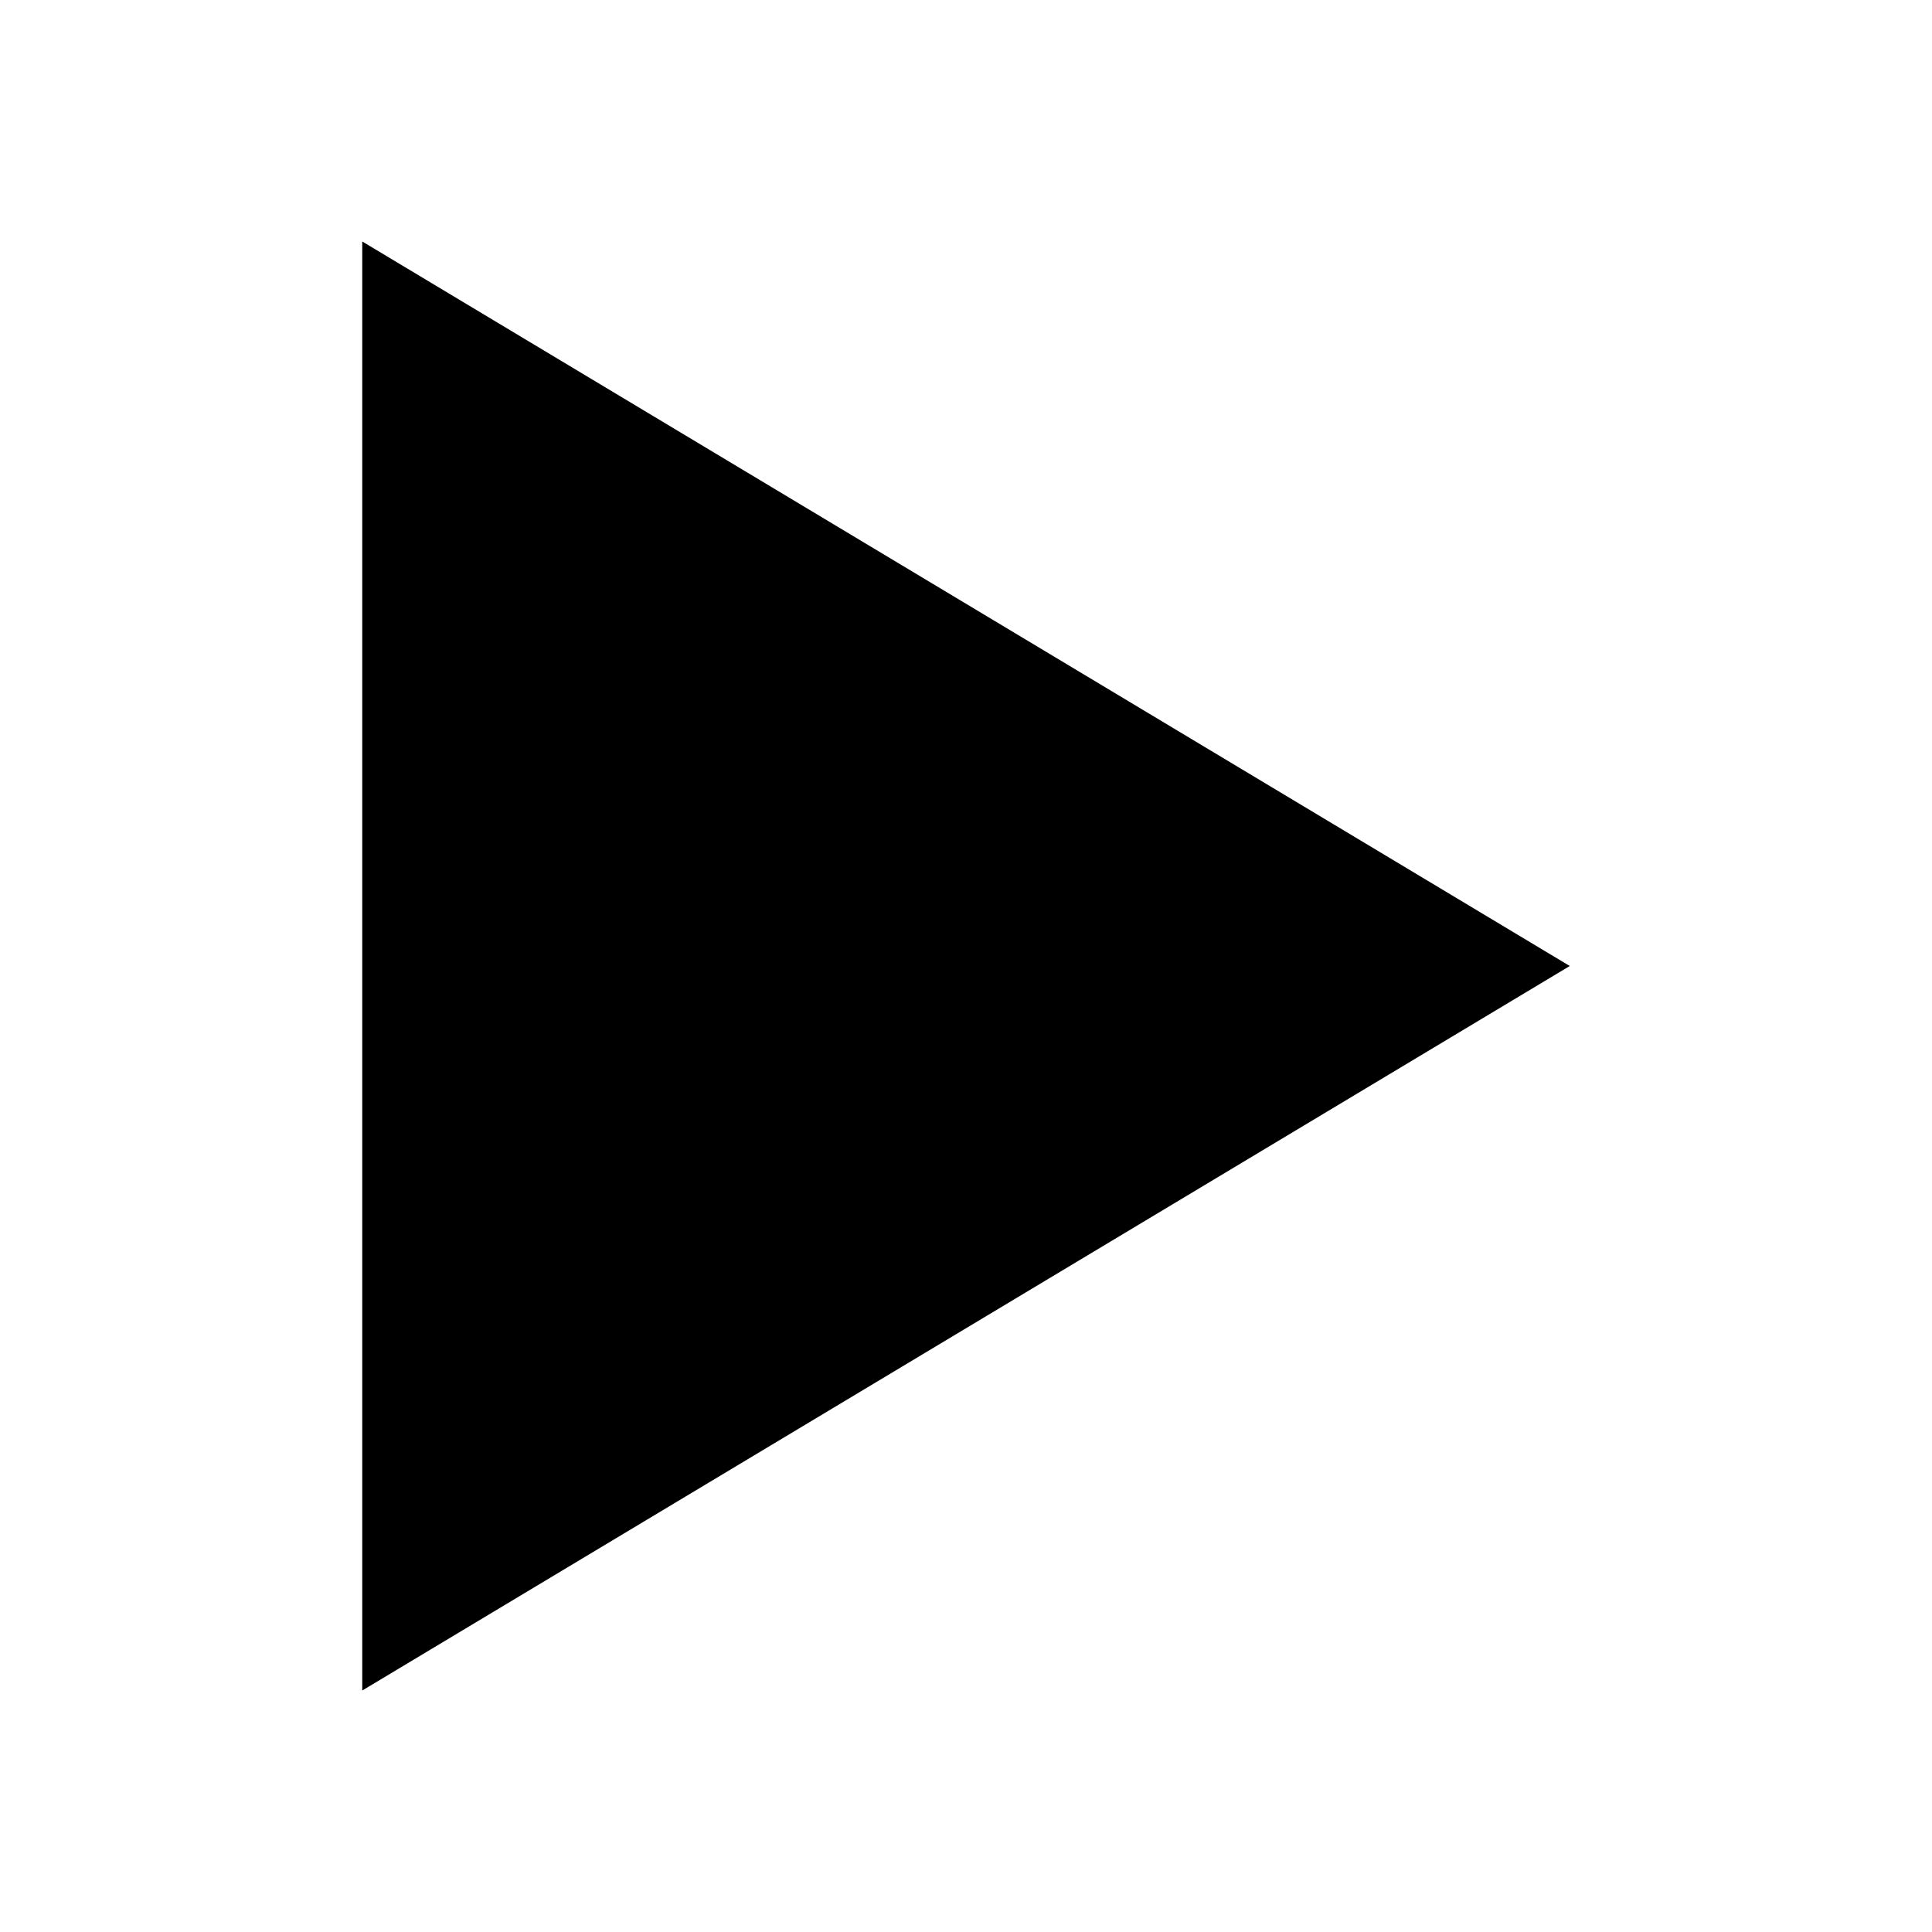
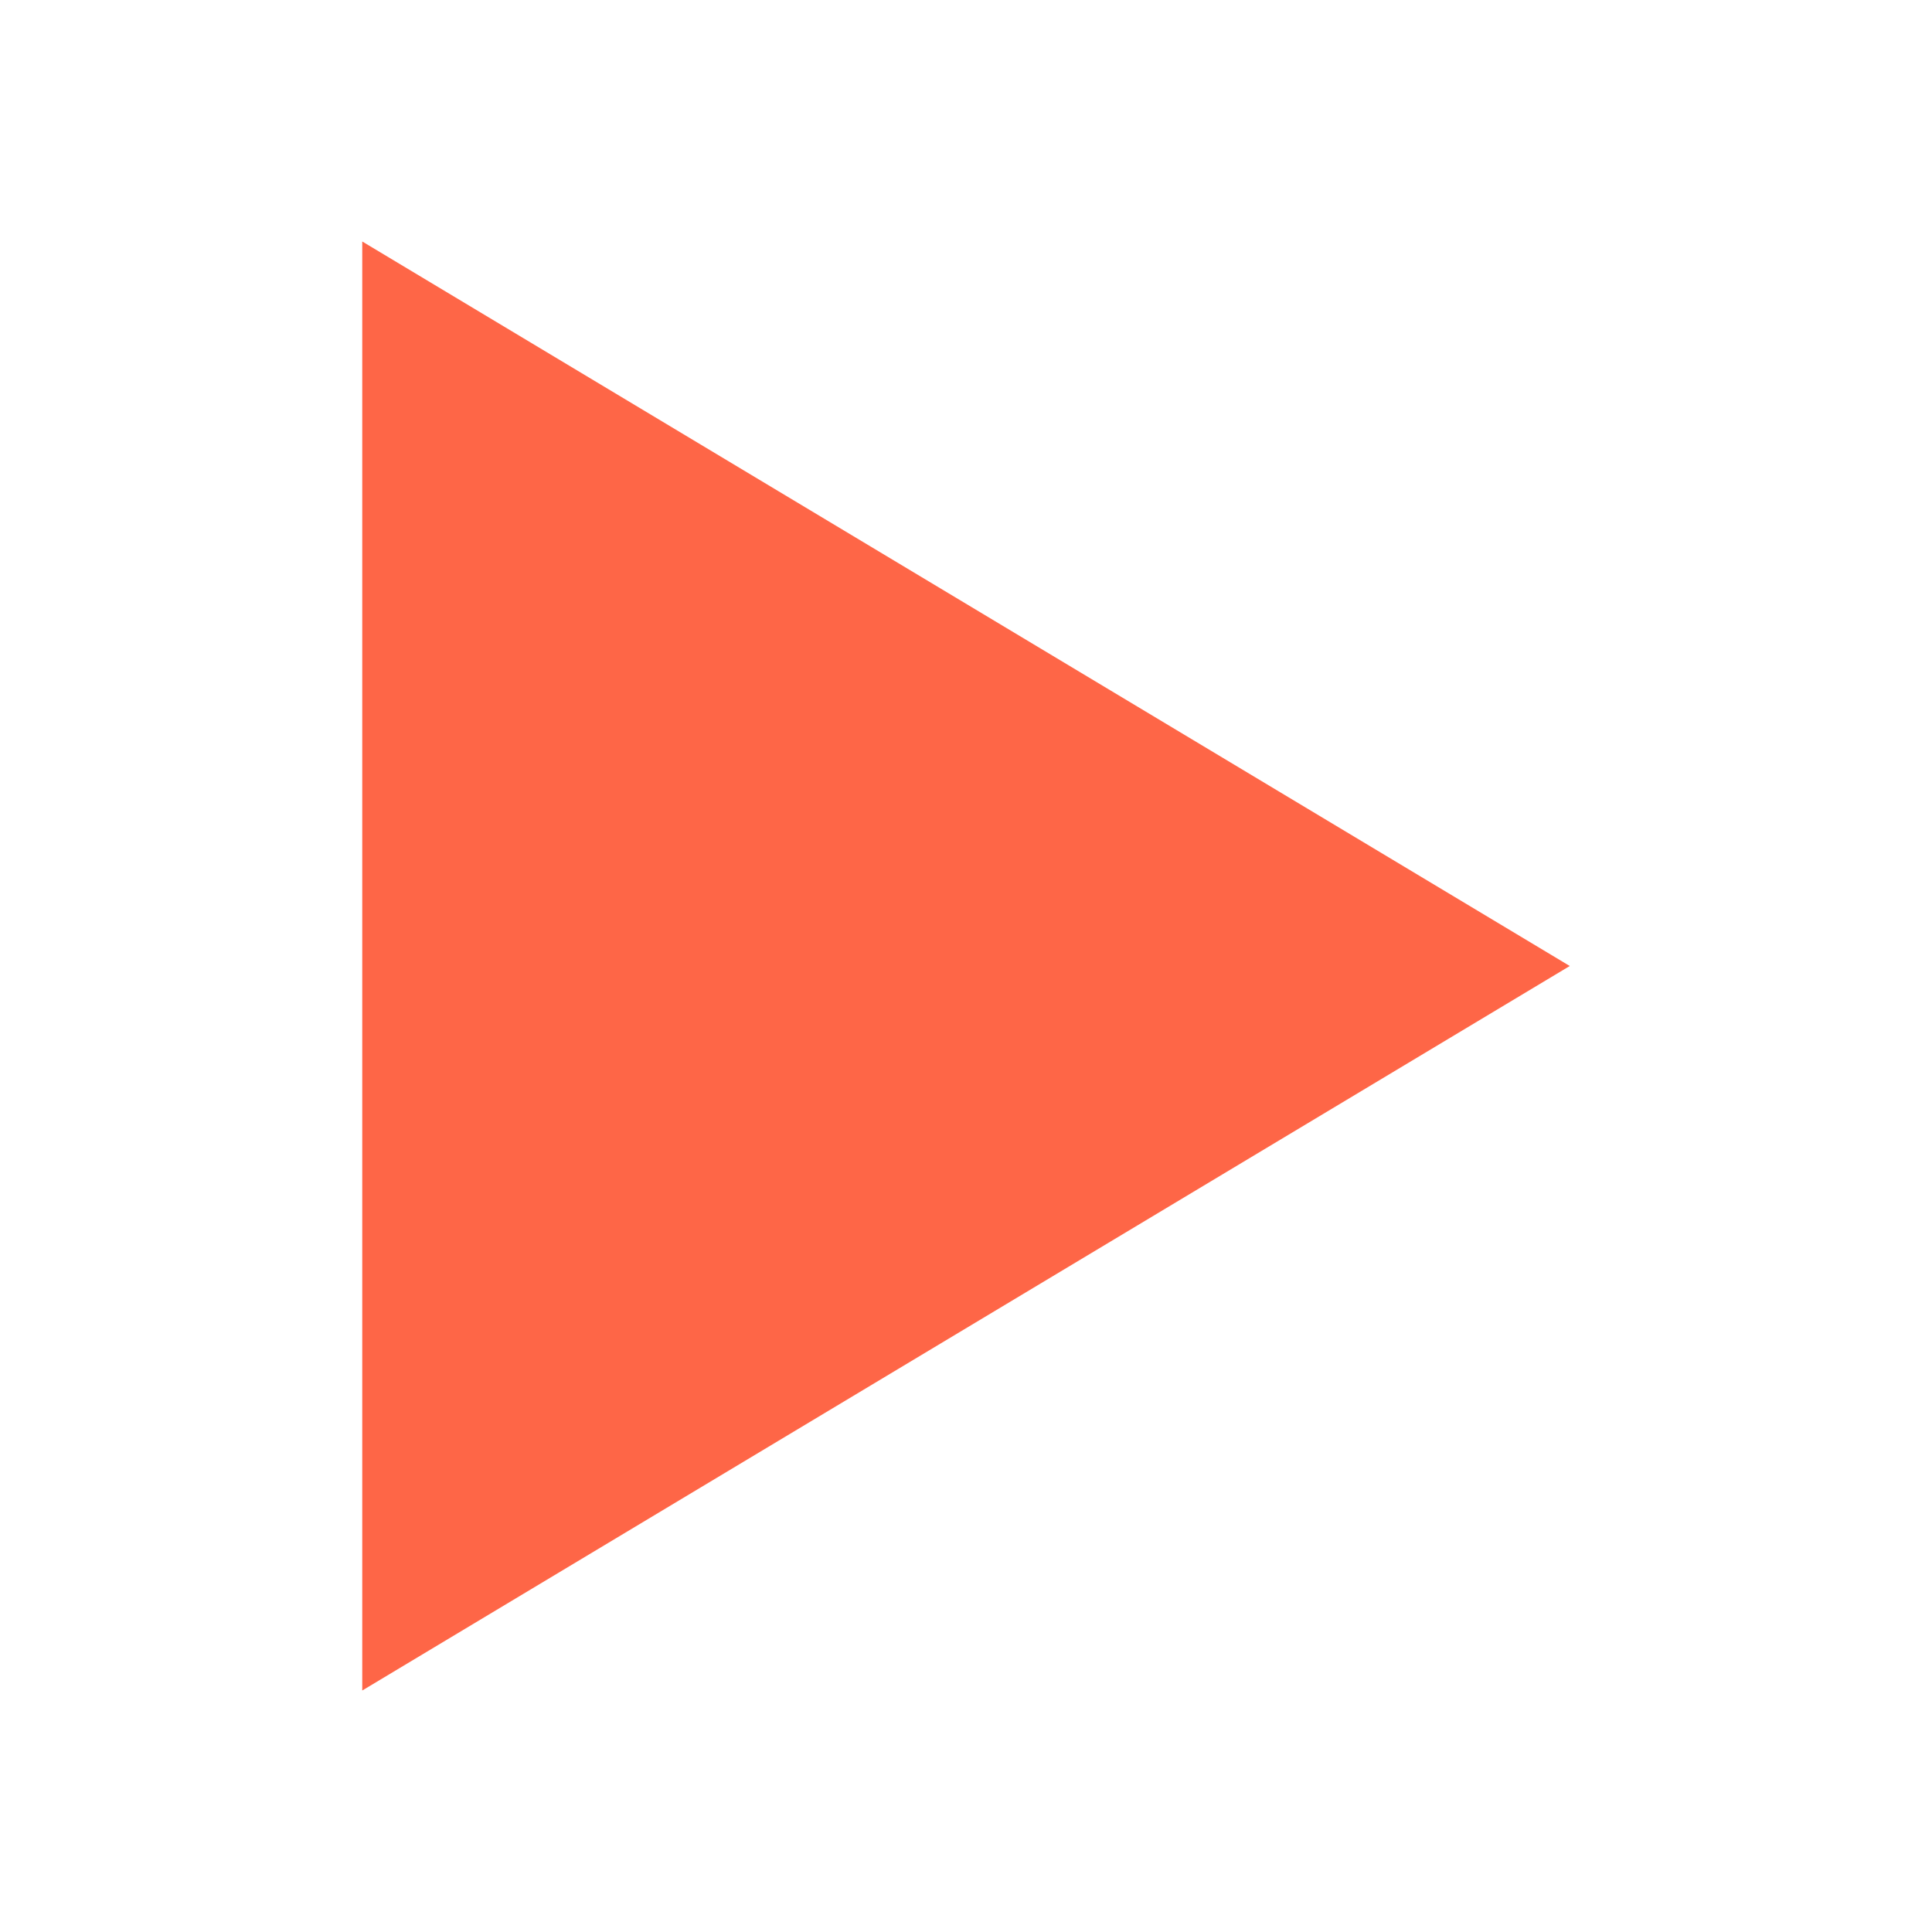
<svg xmlns="http://www.w3.org/2000/svg" width="128" height="128" viewBox="0 0 16 16">
-   <path fill="currentColor" d="m3 2l10 6l-10 6z" />
+   <path fill="#fe6647" d="m3 2l10 6l-10 6z" />
</svg>
